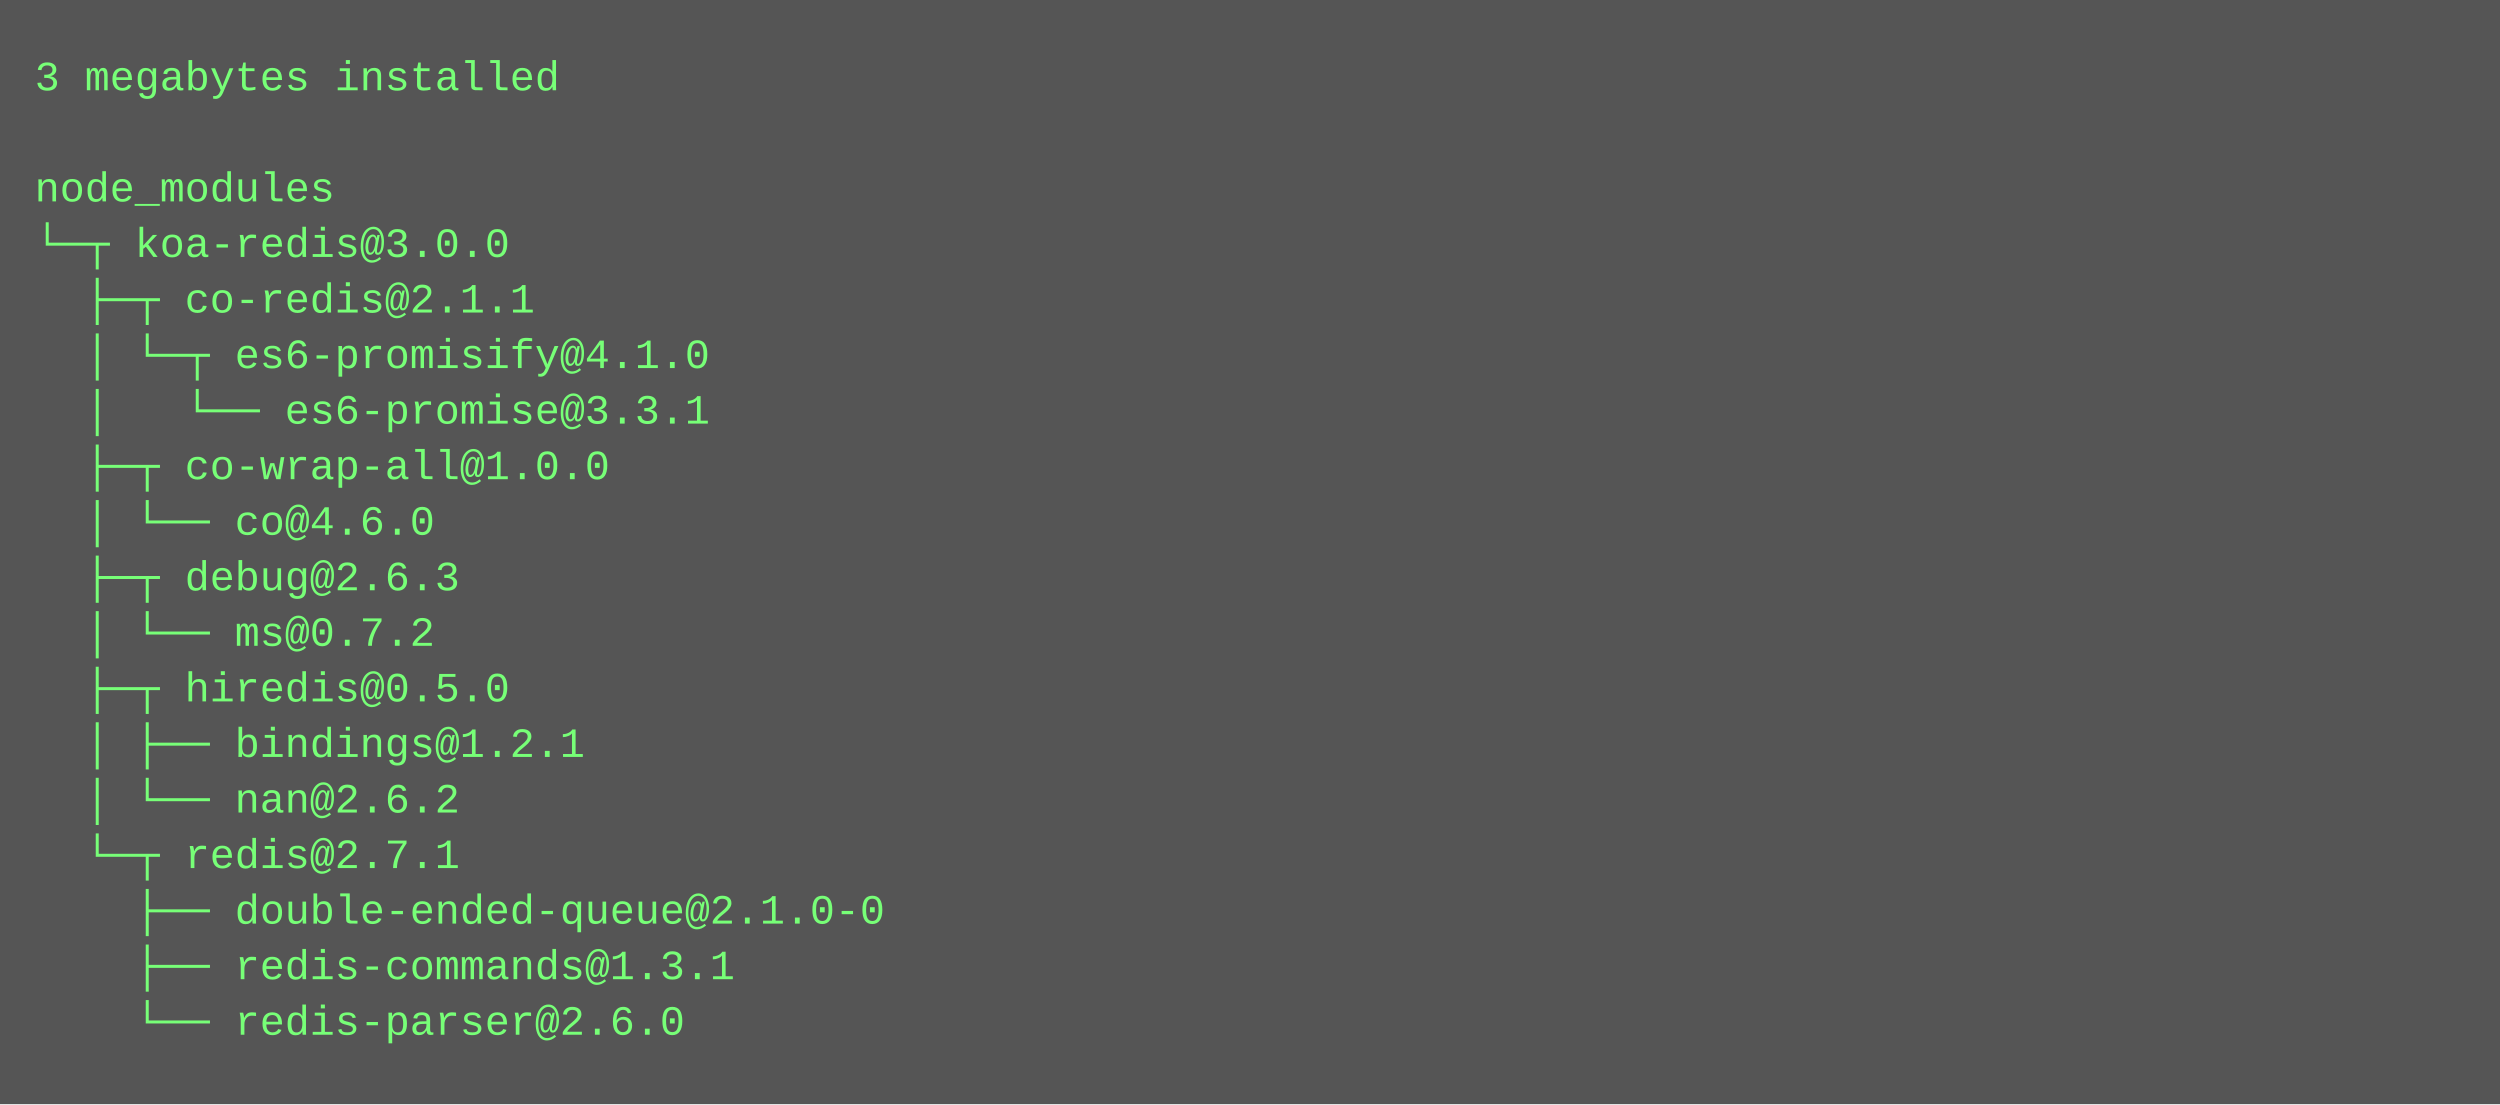
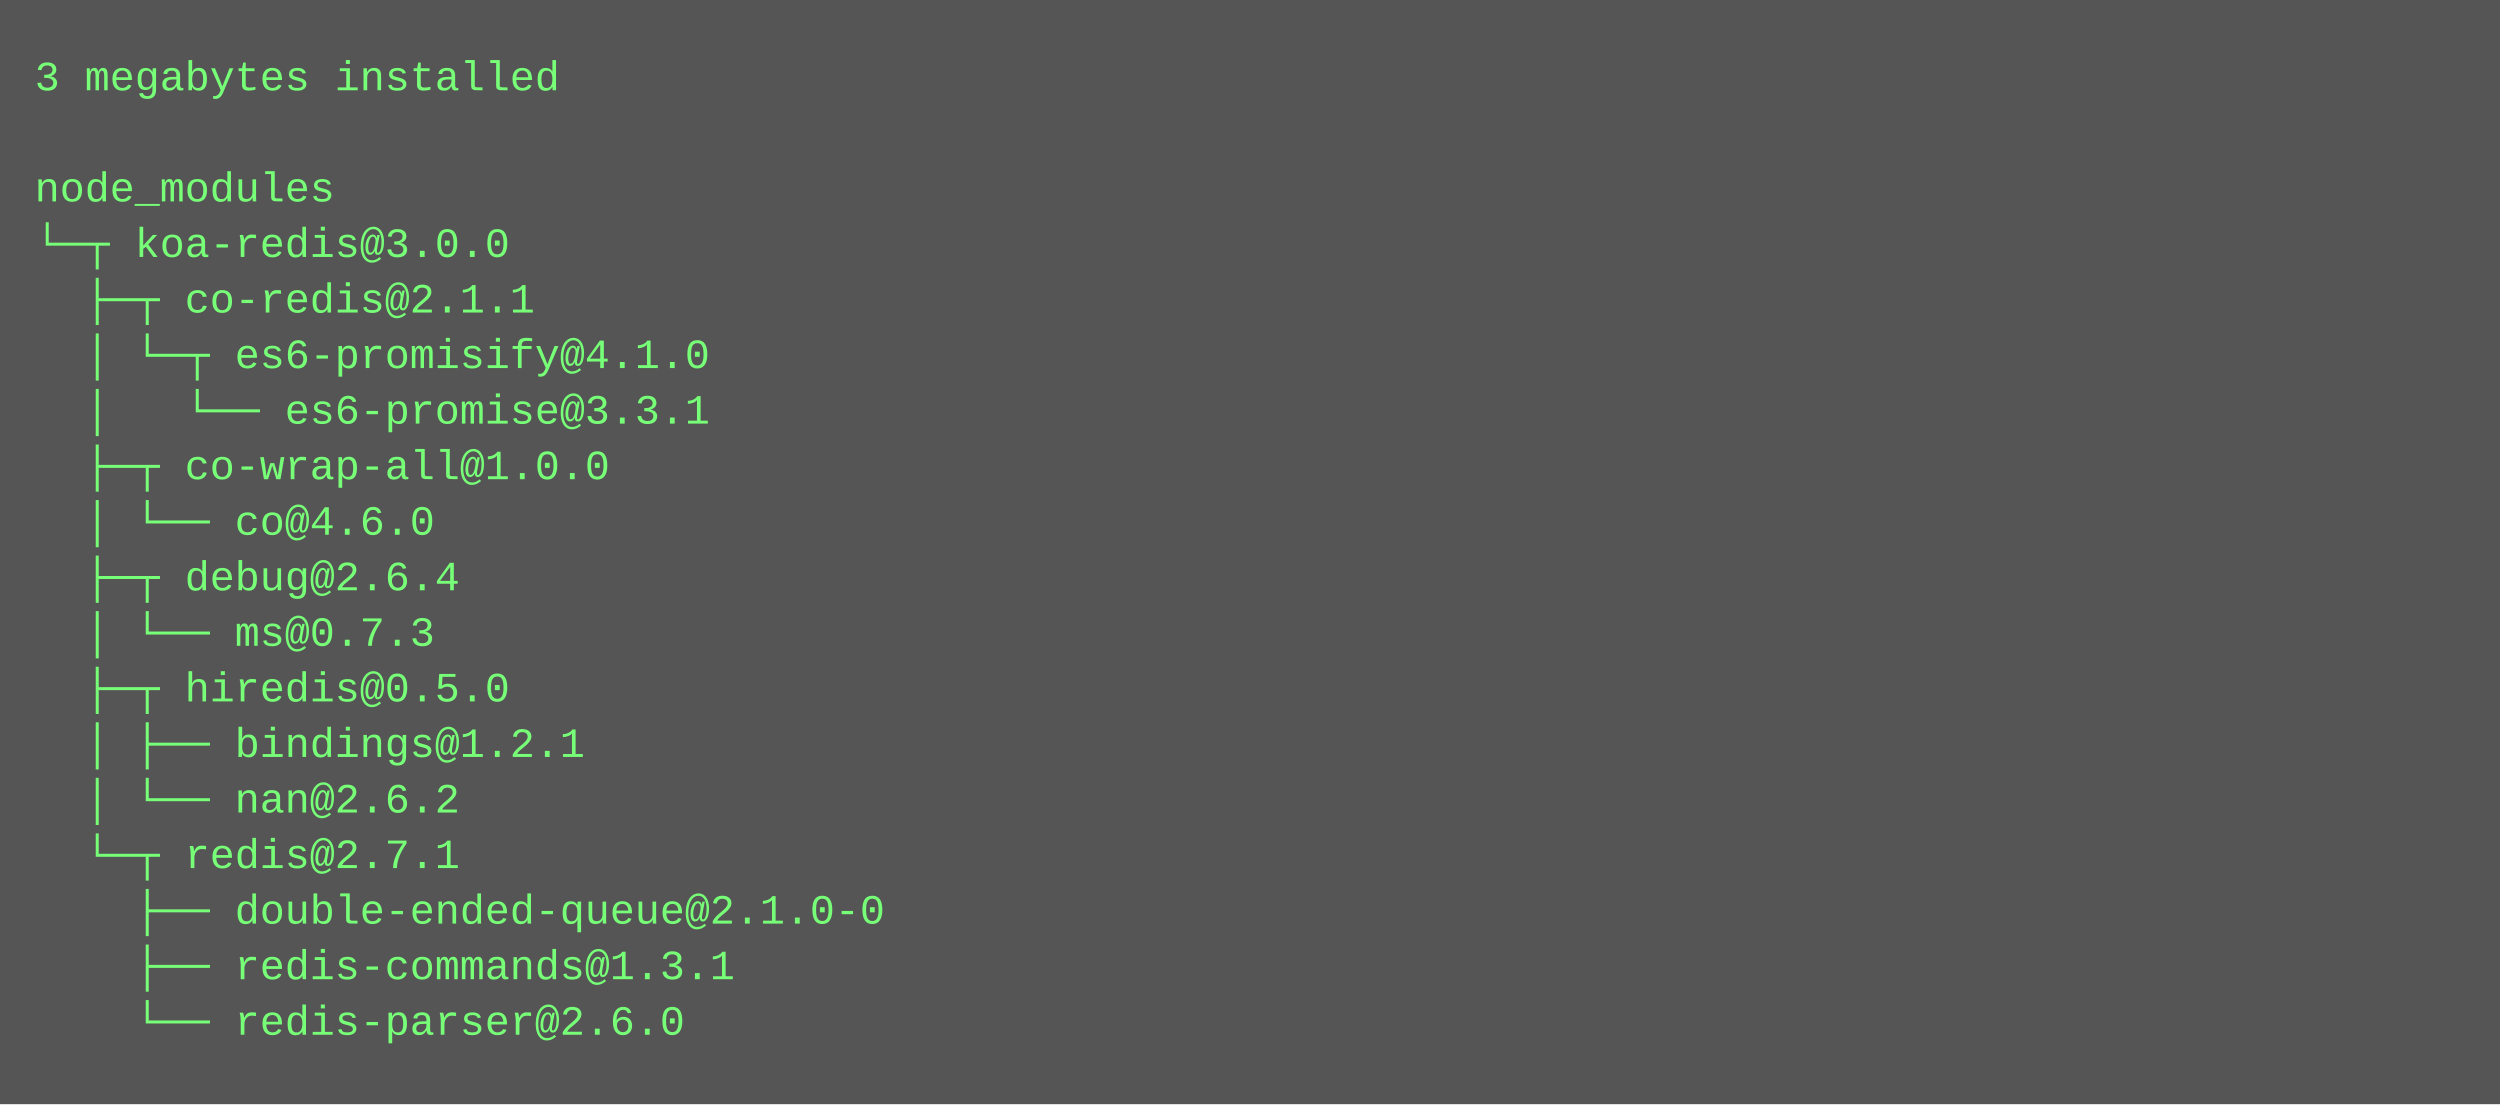
<svg xmlns="http://www.w3.org/2000/svg" height="318" width="720">
  <rect height="318" fill="#555" width="720" />
  <text fill="#7f7" font-family="Courier New" font-size="12" xml:space="preserve">
    <tspan x="10" y="26">3 megabytes installed</tspan>
    <tspan x="10" y="42" />
    <tspan x="10" y="58">node_modules</tspan>
    <tspan x="10" y="74">└─┬ koa-redis@3.0.0 </tspan>
    <tspan x="10" y="90">  ├─┬ co-redis@2.1.1 </tspan>
    <tspan x="10" y="106">  │ └─┬ es6-promisify@4.1.0 </tspan>
    <tspan x="10" y="122">  │   └── es6-promise@3.3.1 </tspan>
    <tspan x="10" y="138">  ├─┬ co-wrap-all@1.0.0 </tspan>
    <tspan x="10" y="154">  │ └── co@4.6.0 </tspan>
-     <tspan x="10" y="170">  ├─┬ debug@2.6.3 </tspan>
-     <tspan x="10" y="186">  │ └── ms@0.7.2 </tspan>
+     <tspan x="10" y="170">  ├─┬ debug@2.6.4 </tspan>
+     <tspan x="10" y="186">  │ └── ms@0.7.3 </tspan>
    <tspan x="10" y="202">  ├─┬ hiredis@0.5.0 </tspan>
    <tspan x="10" y="218">  │ ├── bindings@1.2.1 </tspan>
    <tspan x="10" y="234">  │ └── nan@2.6.2 </tspan>
    <tspan x="10" y="250">  └─┬ redis@2.7.1 </tspan>
    <tspan x="10" y="266">    ├── double-ended-queue@2.1.0-0 </tspan>
    <tspan x="10" y="282">    ├── redis-commands@1.3.1 </tspan>
    <tspan x="10" y="298">    └── redis-parser@2.6.0</tspan>
  </text>
</svg>
